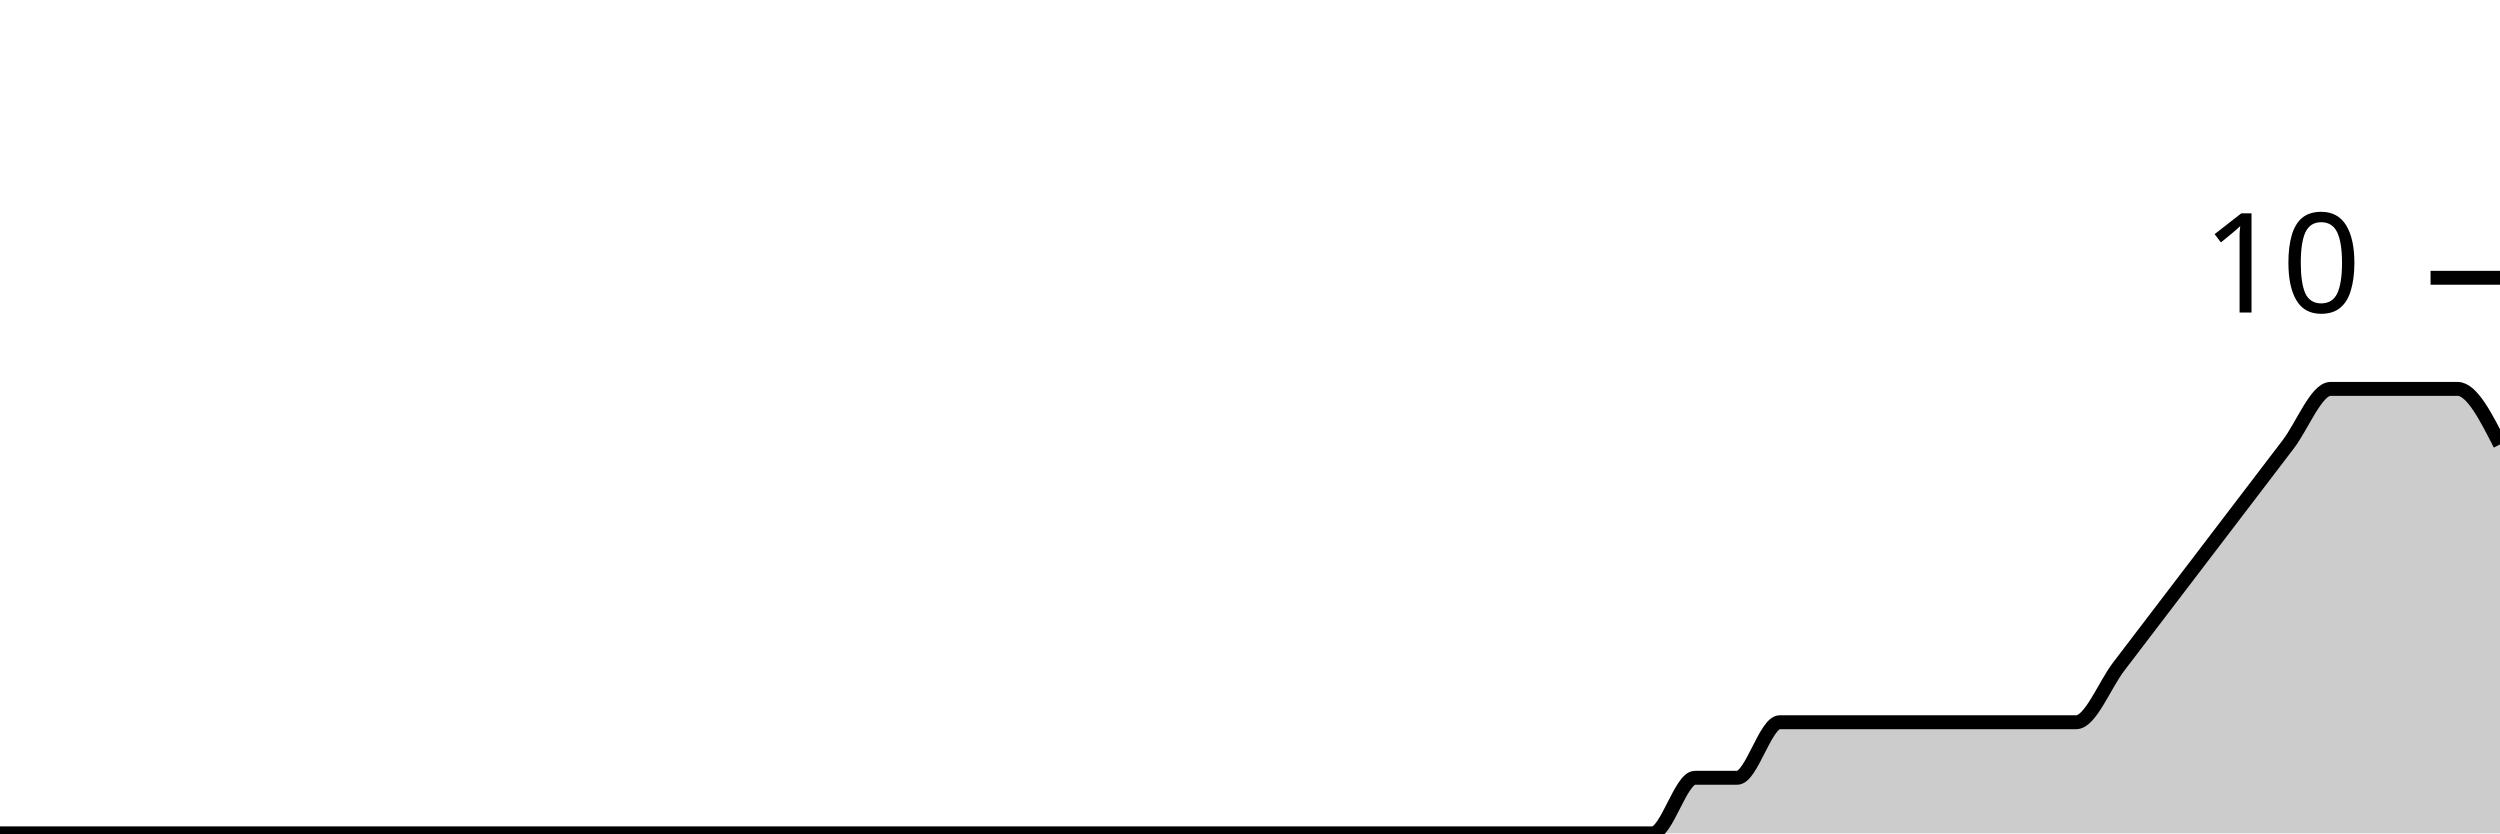
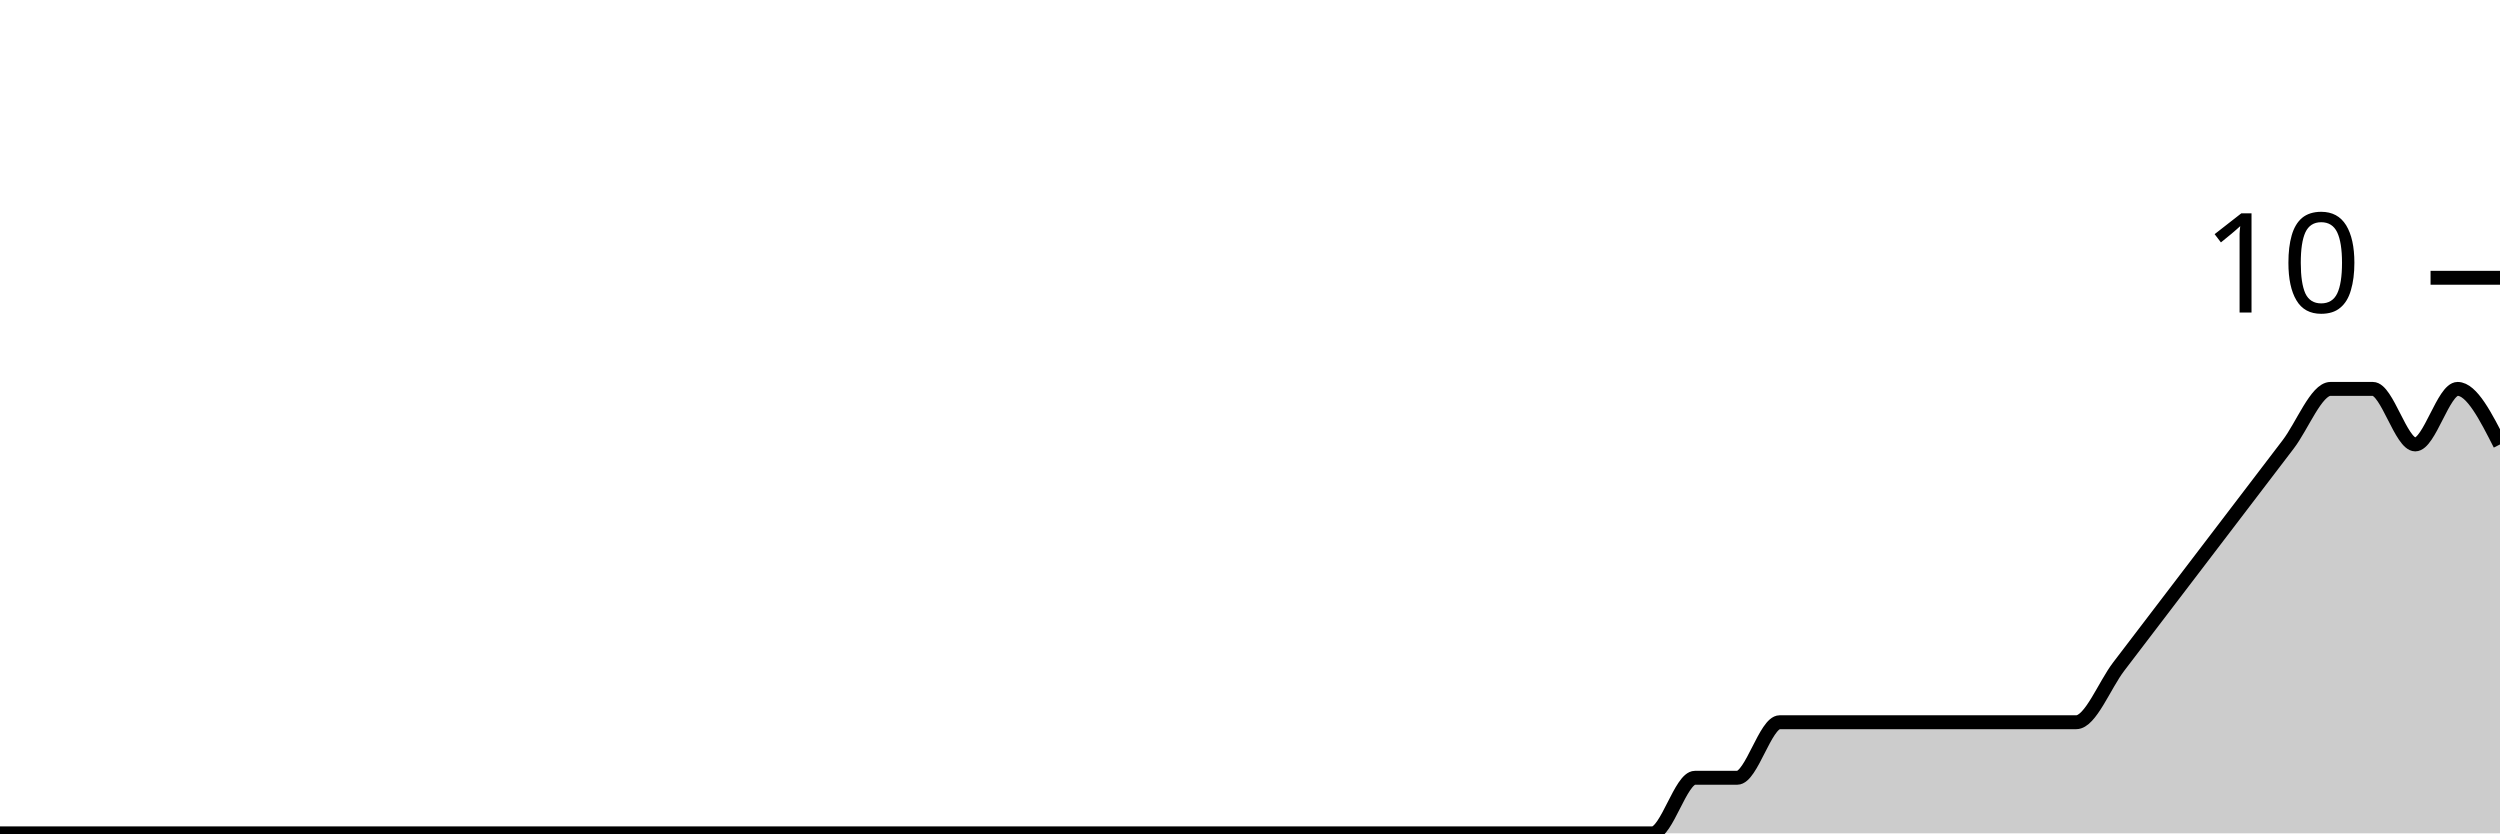
<svg xmlns="http://www.w3.org/2000/svg" viewBox="0 0 180 60">
  <g transform="translate(0,20)">
-     <path class="area" fill="rgba(0, 0, 0, 0.2)" d="M0,40C1.017,40,2.034,40,3.051,40C4.068,40,5.085,40,6.102,40C7.119,40,8.136,40,9.153,40C10.169,40,11.186,40,12.203,40C13.22,40,14.237,40,15.254,40C16.271,40,17.288,40,18.305,40C19.322,40,20.339,40,21.356,40C22.373,40,23.39,40,24.407,40C25.424,40,26.441,40,27.458,40C28.475,40,29.492,40,30.508,40C31.525,40,32.542,40,33.559,40C34.576,40,35.593,40,36.61,40C37.627,40,38.644,40,39.661,40C40.678,40,41.695,40,42.712,40C43.729,40,44.746,40,45.763,40C46.78,40,47.797,40,48.814,40C49.831,40,50.847,40,51.864,40C52.881,40,53.898,40,54.915,40C55.932,40,56.949,40,57.966,40C58.983,40,60,40,61.017,40C62.034,40,63.051,40,64.068,40C65.085,40,66.102,40,67.119,40C68.136,40,69.153,40,70.169,40C71.186,40,72.203,40,73.22,40C74.237,40,75.254,40,76.271,40C77.288,40,78.305,40,79.322,40C80.339,40,81.356,40,82.373,40C83.39,40,84.407,40,85.424,40C86.441,40,87.458,40,88.475,40C89.492,40,90.508,40,91.525,40C92.542,40,93.559,40,94.576,40C95.593,40,96.61,40,97.627,40C98.644,40,99.661,40,100.678,40C101.695,40,102.712,40,103.729,40C104.746,40,105.763,40,106.78,40C107.797,40,108.814,40,109.831,40C110.847,40,111.864,40,112.881,40C113.898,40,114.915,40,115.932,40C116.949,40,117.966,40,118.983,40C120,40,121.017,36,122.034,36C123.051,36,124.068,36,125.085,36C126.102,36,127.119,32,128.136,32C129.153,32,130.169,32,131.186,32C132.203,32,133.22,32,134.237,32C135.254,32,136.271,32,137.288,32C138.305,32,139.322,32,140.339,32C141.356,32,142.373,32,143.39,32C144.407,32,145.424,32,146.441,32C147.458,32,148.475,32,149.492,32C150.508,32,151.525,29.333,152.542,28C153.559,26.667,154.576,25.333,155.593,24C156.61,22.667,157.627,21.333,158.644,20C159.661,18.667,160.678,17.333,161.695,16C162.712,14.667,163.729,13.333,164.746,12C165.763,10.667,166.78,8,167.797,8C168.814,8,169.831,8,170.847,8C171.864,8,172.881,8,173.898,8C174.915,8,175.932,8,176.949,8C177.966,8,178.983,10,180,12L180,40C178.983,40,177.966,40,176.949,40C175.932,40,174.915,40,173.898,40C172.881,40,171.864,40,170.847,40C169.831,40,168.814,40,167.797,40C166.78,40,165.763,40,164.746,40C163.729,40,162.712,40,161.695,40C160.678,40,159.661,40,158.644,40C157.627,40,156.61,40,155.593,40C154.576,40,153.559,40,152.542,40C151.525,40,150.508,40,149.492,40C148.475,40,147.458,40,146.441,40C145.424,40,144.407,40,143.39,40C142.373,40,141.356,40,140.339,40C139.322,40,138.305,40,137.288,40C136.271,40,135.254,40,134.237,40C133.22,40,132.203,40,131.186,40C130.169,40,129.153,40,128.136,40C127.119,40,126.102,40,125.085,40C124.068,40,123.051,40,122.034,40C121.017,40,120,40,118.983,40C117.966,40,116.949,40,115.932,40C114.915,40,113.898,40,112.881,40C111.864,40,110.847,40,109.831,40C108.814,40,107.797,40,106.78,40C105.763,40,104.746,40,103.729,40C102.712,40,101.695,40,100.678,40C99.661,40,98.644,40,97.627,40C96.61,40,95.593,40,94.576,40C93.559,40,92.542,40,91.525,40C90.508,40,89.492,40,88.475,40C87.458,40,86.441,40,85.424,40C84.407,40,83.39,40,82.373,40C81.356,40,80.339,40,79.322,40C78.305,40,77.288,40,76.271,40C75.254,40,74.237,40,73.22,40C72.203,40,71.186,40,70.169,40C69.153,40,68.136,40,67.119,40C66.102,40,65.085,40,64.068,40C63.051,40,62.034,40,61.017,40C60,40,58.983,40,57.966,40C56.949,40,55.932,40,54.915,40C53.898,40,52.881,40,51.864,40C50.847,40,49.831,40,48.814,40C47.797,40,46.78,40,45.763,40C44.746,40,43.729,40,42.712,40C41.695,40,40.678,40,39.661,40C38.644,40,37.627,40,36.61,40C35.593,40,34.576,40,33.559,40C32.542,40,31.525,40,30.508,40C29.492,40,28.475,40,27.458,40C26.441,40,25.424,40,24.407,40C23.39,40,22.373,40,21.356,40C20.339,40,19.322,40,18.305,40C17.288,40,16.271,40,15.254,40C14.237,40,13.22,40,12.203,40C11.186,40,10.169,40,9.153,40C8.136,40,7.119,40,6.102,40C5.085,40,4.068,40,3.051,40C2.034,40,1.017,40,0,40Z" />
-     <path class="line" stroke="black" fill="none" d="M0,40C1.017,40,2.034,40,3.051,40C4.068,40,5.085,40,6.102,40C7.119,40,8.136,40,9.153,40C10.169,40,11.186,40,12.203,40C13.22,40,14.237,40,15.254,40C16.271,40,17.288,40,18.305,40C19.322,40,20.339,40,21.356,40C22.373,40,23.39,40,24.407,40C25.424,40,26.441,40,27.458,40C28.475,40,29.492,40,30.508,40C31.525,40,32.542,40,33.559,40C34.576,40,35.593,40,36.61,40C37.627,40,38.644,40,39.661,40C40.678,40,41.695,40,42.712,40C43.729,40,44.746,40,45.763,40C46.78,40,47.797,40,48.814,40C49.831,40,50.847,40,51.864,40C52.881,40,53.898,40,54.915,40C55.932,40,56.949,40,57.966,40C58.983,40,60,40,61.017,40C62.034,40,63.051,40,64.068,40C65.085,40,66.102,40,67.119,40C68.136,40,69.153,40,70.169,40C71.186,40,72.203,40,73.22,40C74.237,40,75.254,40,76.271,40C77.288,40,78.305,40,79.322,40C80.339,40,81.356,40,82.373,40C83.39,40,84.407,40,85.424,40C86.441,40,87.458,40,88.475,40C89.492,40,90.508,40,91.525,40C92.542,40,93.559,40,94.576,40C95.593,40,96.61,40,97.627,40C98.644,40,99.661,40,100.678,40C101.695,40,102.712,40,103.729,40C104.746,40,105.763,40,106.78,40C107.797,40,108.814,40,109.831,40C110.847,40,111.864,40,112.881,40C113.898,40,114.915,40,115.932,40C116.949,40,117.966,40,118.983,40C120,40,121.017,36,122.034,36C123.051,36,124.068,36,125.085,36C126.102,36,127.119,32,128.136,32C129.153,32,130.169,32,131.186,32C132.203,32,133.22,32,134.237,32C135.254,32,136.271,32,137.288,32C138.305,32,139.322,32,140.339,32C141.356,32,142.373,32,143.39,32C144.407,32,145.424,32,146.441,32C147.458,32,148.475,32,149.492,32C150.508,32,151.525,29.333,152.542,28C153.559,26.667,154.576,25.333,155.593,24C156.61,22.667,157.627,21.333,158.644,20C159.661,18.667,160.678,17.333,161.695,16C162.712,14.667,163.729,13.333,164.746,12C165.763,10.667,166.78,8,167.797,8C168.814,8,169.831,8,170.847,8C171.864,8,172.881,8,173.898,8C174.915,8,175.932,8,176.949,8C177.966,8,178.983,10,180,12" />
+     <path class="area" fill="rgba(0, 0, 0, 0.2)" d="M0,40C1.017,40,2.034,40,3.051,40C4.068,40,5.085,40,6.102,40C7.119,40,8.136,40,9.153,40C10.169,40,11.186,40,12.203,40C13.22,40,14.237,40,15.254,40C16.271,40,17.288,40,18.305,40C19.322,40,20.339,40,21.356,40C22.373,40,23.39,40,24.407,40C25.424,40,26.441,40,27.458,40C28.475,40,29.492,40,30.508,40C31.525,40,32.542,40,33.559,40C34.576,40,35.593,40,36.61,40C37.627,40,38.644,40,39.661,40C40.678,40,41.695,40,42.712,40C43.729,40,44.746,40,45.763,40C46.78,40,47.797,40,48.814,40C49.831,40,50.847,40,51.864,40C52.881,40,53.898,40,54.915,40C55.932,40,56.949,40,57.966,40C58.983,40,60,40,61.017,40C62.034,40,63.051,40,64.068,40C65.085,40,66.102,40,67.119,40C68.136,40,69.153,40,70.169,40C71.186,40,72.203,40,73.22,40C74.237,40,75.254,40,76.271,40C77.288,40,78.305,40,79.322,40C80.339,40,81.356,40,82.373,40C83.39,40,84.407,40,85.424,40C86.441,40,87.458,40,88.475,40C89.492,40,90.508,40,91.525,40C92.542,40,93.559,40,94.576,40C95.593,40,96.61,40,97.627,40C98.644,40,99.661,40,100.678,40C101.695,40,102.712,40,103.729,40C104.746,40,105.763,40,106.78,40C107.797,40,108.814,40,109.831,40C110.847,40,111.864,40,112.881,40C113.898,40,114.915,40,115.932,40C116.949,40,117.966,40,118.983,40C120,40,121.017,36,122.034,36C123.051,36,124.068,36,125.085,36C126.102,36,127.119,32,128.136,32C129.153,32,130.169,32,131.186,32C132.203,32,133.22,32,134.237,32C135.254,32,136.271,32,137.288,32C138.305,32,139.322,32,140.339,32C141.356,32,142.373,32,143.39,32C144.407,32,145.424,32,146.441,32C147.458,32,148.475,32,149.492,32C150.508,32,151.525,29.333,152.542,28C153.559,26.667,154.576,25.333,155.593,24C156.61,22.667,157.627,21.333,158.644,20C159.661,18.667,160.678,17.333,161.695,16C162.712,14.667,163.729,13.333,164.746,12C165.763,10.667,166.78,8,167.797,8C168.814,8,169.831,8,170.847,8C171.864,8,172.881,12,173.898,12C174.915,12,175.932,8,176.949,8C177.966,8,178.983,10,180,12L180,40C178.983,40,177.966,40,176.949,40C175.932,40,174.915,40,173.898,40C172.881,40,171.864,40,170.847,40C169.831,40,168.814,40,167.797,40C166.78,40,165.763,40,164.746,40C163.729,40,162.712,40,161.695,40C160.678,40,159.661,40,158.644,40C157.627,40,156.61,40,155.593,40C154.576,40,153.559,40,152.542,40C151.525,40,150.508,40,149.492,40C148.475,40,147.458,40,146.441,40C145.424,40,144.407,40,143.39,40C142.373,40,141.356,40,140.339,40C139.322,40,138.305,40,137.288,40C136.271,40,135.254,40,134.237,40C133.22,40,132.203,40,131.186,40C130.169,40,129.153,40,128.136,40C127.119,40,126.102,40,125.085,40C124.068,40,123.051,40,122.034,40C121.017,40,120,40,118.983,40C117.966,40,116.949,40,115.932,40C114.915,40,113.898,40,112.881,40C111.864,40,110.847,40,109.831,40C108.814,40,107.797,40,106.78,40C105.763,40,104.746,40,103.729,40C102.712,40,101.695,40,100.678,40C99.661,40,98.644,40,97.627,40C96.61,40,95.593,40,94.576,40C93.559,40,92.542,40,91.525,40C90.508,40,89.492,40,88.475,40C87.458,40,86.441,40,85.424,40C84.407,40,83.39,40,82.373,40C81.356,40,80.339,40,79.322,40C78.305,40,77.288,40,76.271,40C75.254,40,74.237,40,73.22,40C72.203,40,71.186,40,70.169,40C69.153,40,68.136,40,67.119,40C66.102,40,65.085,40,64.068,40C63.051,40,62.034,40,61.017,40C60,40,58.983,40,57.966,40C56.949,40,55.932,40,54.915,40C53.898,40,52.881,40,51.864,40C50.847,40,49.831,40,48.814,40C47.797,40,46.78,40,45.763,40C44.746,40,43.729,40,42.712,40C41.695,40,40.678,40,39.661,40C38.644,40,37.627,40,36.61,40C35.593,40,34.576,40,33.559,40C32.542,40,31.525,40,30.508,40C29.492,40,28.475,40,27.458,40C26.441,40,25.424,40,24.407,40C23.39,40,22.373,40,21.356,40C20.339,40,19.322,40,18.305,40C17.288,40,16.271,40,15.254,40C14.237,40,13.22,40,12.203,40C11.186,40,10.169,40,9.153,40C8.136,40,7.119,40,6.102,40C5.085,40,4.068,40,3.051,40C2.034,40,1.017,40,0,40Z" />
+     <path class="line" stroke="black" fill="none" d="M0,40C1.017,40,2.034,40,3.051,40C4.068,40,5.085,40,6.102,40C7.119,40,8.136,40,9.153,40C10.169,40,11.186,40,12.203,40C13.22,40,14.237,40,15.254,40C16.271,40,17.288,40,18.305,40C19.322,40,20.339,40,21.356,40C22.373,40,23.39,40,24.407,40C25.424,40,26.441,40,27.458,40C28.475,40,29.492,40,30.508,40C31.525,40,32.542,40,33.559,40C34.576,40,35.593,40,36.61,40C37.627,40,38.644,40,39.661,40C40.678,40,41.695,40,42.712,40C43.729,40,44.746,40,45.763,40C46.78,40,47.797,40,48.814,40C49.831,40,50.847,40,51.864,40C52.881,40,53.898,40,54.915,40C55.932,40,56.949,40,57.966,40C58.983,40,60,40,61.017,40C62.034,40,63.051,40,64.068,40C65.085,40,66.102,40,67.119,40C68.136,40,69.153,40,70.169,40C71.186,40,72.203,40,73.22,40C74.237,40,75.254,40,76.271,40C77.288,40,78.305,40,79.322,40C80.339,40,81.356,40,82.373,40C83.39,40,84.407,40,85.424,40C86.441,40,87.458,40,88.475,40C89.492,40,90.508,40,91.525,40C92.542,40,93.559,40,94.576,40C95.593,40,96.61,40,97.627,40C98.644,40,99.661,40,100.678,40C101.695,40,102.712,40,103.729,40C104.746,40,105.763,40,106.78,40C107.797,40,108.814,40,109.831,40C110.847,40,111.864,40,112.881,40C113.898,40,114.915,40,115.932,40C116.949,40,117.966,40,118.983,40C120,40,121.017,36,122.034,36C123.051,36,124.068,36,125.085,36C126.102,36,127.119,32,128.136,32C129.153,32,130.169,32,131.186,32C132.203,32,133.22,32,134.237,32C135.254,32,136.271,32,137.288,32C138.305,32,139.322,32,140.339,32C141.356,32,142.373,32,143.39,32C144.407,32,145.424,32,146.441,32C147.458,32,148.475,32,149.492,32C150.508,32,151.525,29.333,152.542,28C153.559,26.667,154.576,25.333,155.593,24C156.61,22.667,157.627,21.333,158.644,20C159.661,18.667,160.678,17.333,161.695,16C162.712,14.667,163.729,13.333,164.746,12C165.763,10.667,166.78,8,167.797,8C168.814,8,169.831,8,170.847,8C171.864,8,172.881,12,173.898,12C174.915,12,175.932,8,176.949,8C177.966,8,178.983,10,180,12" />
    <path class="axis-ceiling" stroke-width="1" stroke="black" fill="none" d="M175,0L180,0" />
    <text class="axis-ceiling-label" font-family="sans-serif" text-anchor="end" font-size="10px" x="170" y="2.5">10</text>
  </g>
</svg>
